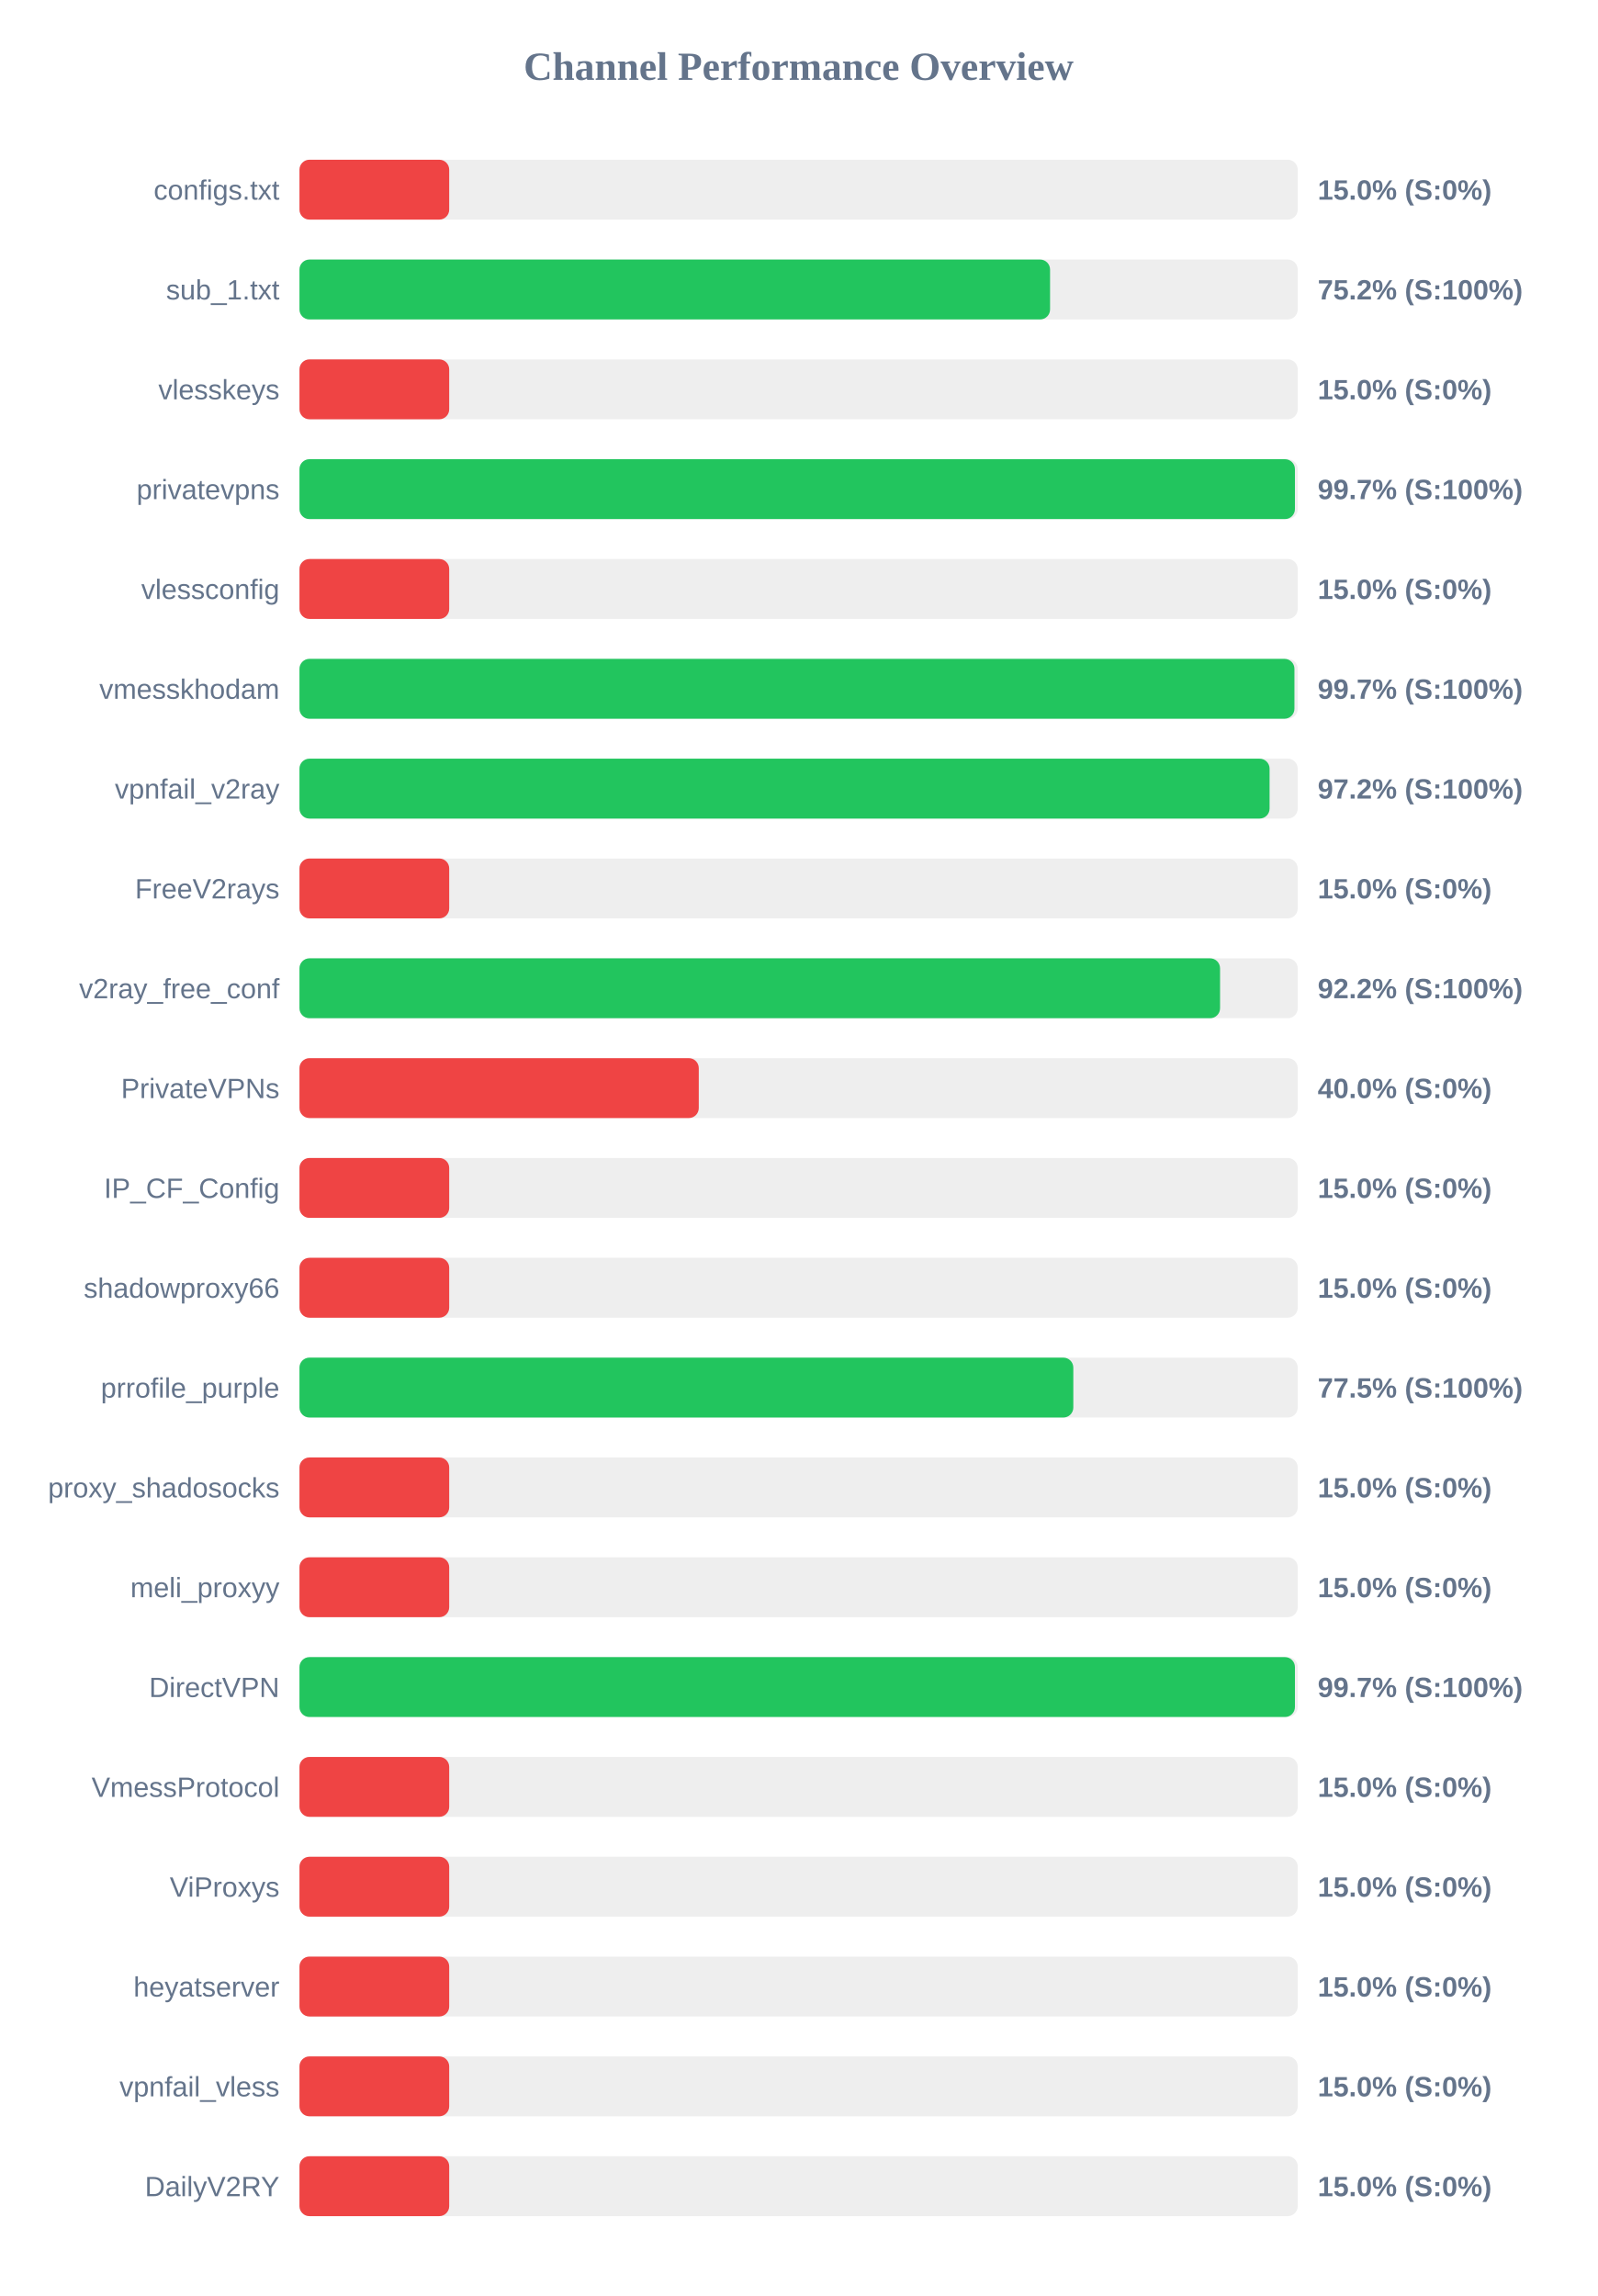
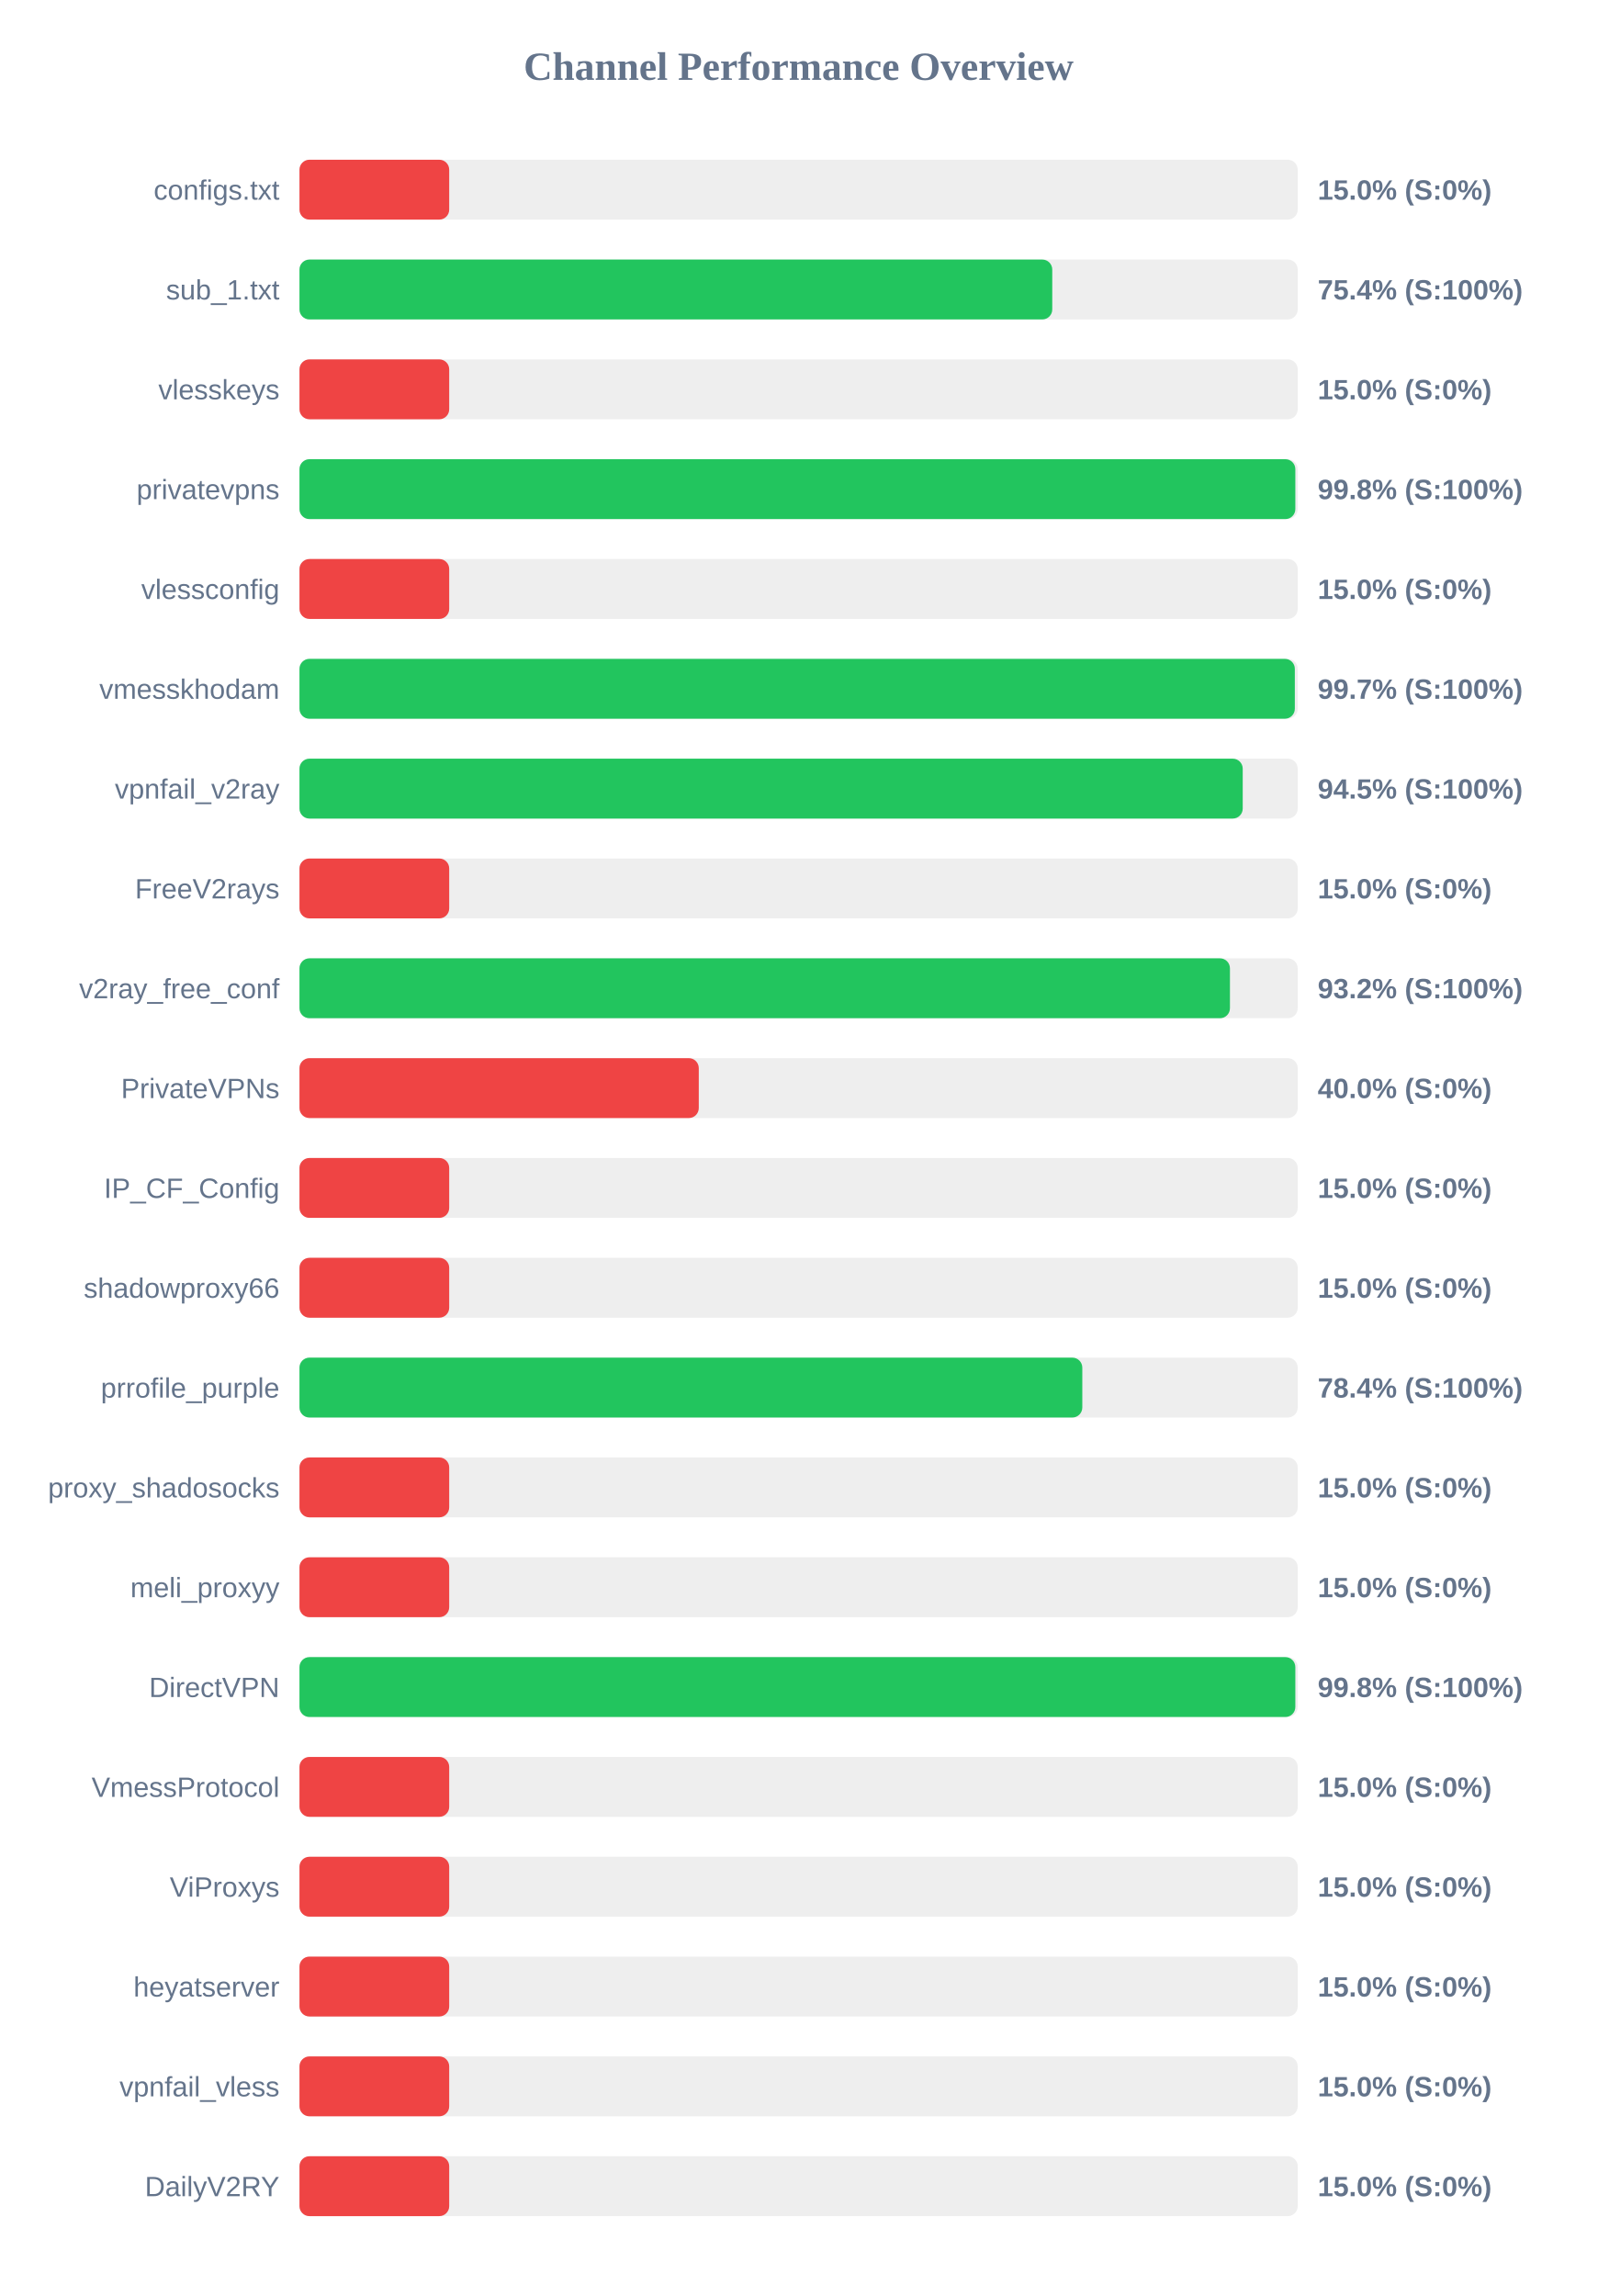
<svg xmlns="http://www.w3.org/2000/svg" width="800" height="1150" version="1.1">
  <style>
        .row { font: 14px Arial; fill: #64748b; }
        .score { font: bold 14px Arial; fill: #64748b; }
    </style>
  <text x="400" y="40" text-anchor="middle" font-size="20px" font-weight="bold" fill="#64748b">Channel Performance Overview</text>
  <rect x="150" y="80" width="500" height="30" fill="#eee" rx="5" />
  <rect x="150" y="80" width="75.0" height="30" fill="#ef4444" rx="5" />
  <text x="140" y="100" text-anchor="end" class="row">configs.txt</text>
  <text x="660" y="100" text-anchor="start" class="score">15.0% (S:0%)</text>
  <rect x="150" y="130" width="500" height="30" fill="#eee" rx="5" />
-   <rect x="150" y="130" width="375.95" height="30" fill="#22c55e" rx="5" />
+   <rect x="150" y="130" width="377.05" height="30" fill="#22c55e" rx="5" />
  <text x="140" y="150" text-anchor="end" class="row">sub_1.txt</text>
-   <text x="660" y="150" text-anchor="start" class="score">75.2% (S:100%)</text>
+   <text x="660" y="150" text-anchor="start" class="score">75.4% (S:100%)</text>
  <rect x="150" y="180" width="500" height="30" fill="#eee" rx="5" />
  <rect x="150" y="180" width="75.0" height="30" fill="#ef4444" rx="5" />
  <text x="140" y="200" text-anchor="end" class="row">vlesskeys</text>
  <text x="660" y="200" text-anchor="start" class="score">15.0% (S:0%)</text>
  <rect x="150" y="230" width="500" height="30" fill="#eee" rx="5" />
-   <rect x="150" y="230" width="498.6" height="30" fill="#22c55e" rx="5" />
+   <rect x="150" y="230" width="498.8" height="30" fill="#22c55e" rx="5" />
  <text x="140" y="250" text-anchor="end" class="row">privatevpns</text>
-   <text x="660" y="250" text-anchor="start" class="score">99.7% (S:100%)</text>
+   <text x="660" y="250" text-anchor="start" class="score">99.8% (S:100%)</text>
  <rect x="150" y="280" width="500" height="30" fill="#eee" rx="5" />
  <rect x="150" y="280" width="75.0" height="30" fill="#ef4444" rx="5" />
  <text x="140" y="300" text-anchor="end" class="row">vlessconfig</text>
  <text x="660" y="300" text-anchor="start" class="score">15.0% (S:0%)</text>
  <rect x="150" y="330" width="500" height="30" fill="#eee" rx="5" />
-   <rect x="150" y="330" width="498.35" height="30" fill="#22c55e" rx="5" />
+   <rect x="150" y="330" width="498.55" height="30" fill="#22c55e" rx="5" />
  <text x="140" y="350" text-anchor="end" class="row">vmesskhodam</text>
  <text x="660" y="350" text-anchor="start" class="score">99.7% (S:100%)</text>
  <rect x="150" y="380" width="500" height="30" fill="#eee" rx="5" />
-   <rect x="150" y="380" width="485.9" height="30" fill="#22c55e" rx="5" />
+   <rect x="150" y="380" width="472.45" height="30" fill="#22c55e" rx="5" />
  <text x="140" y="400" text-anchor="end" class="row">vpnfail_v2ray</text>
-   <text x="660" y="400" text-anchor="start" class="score">97.2% (S:100%)</text>
+   <text x="660" y="400" text-anchor="start" class="score">94.5% (S:100%)</text>
  <rect x="150" y="430" width="500" height="30" fill="#eee" rx="5" />
  <rect x="150" y="430" width="75.0" height="30" fill="#ef4444" rx="5" />
  <text x="140" y="450" text-anchor="end" class="row">FreeV2rays</text>
  <text x="660" y="450" text-anchor="start" class="score">15.0% (S:0%)</text>
  <rect x="150" y="480" width="500" height="30" fill="#eee" rx="5" />
-   <rect x="150" y="480" width="461.1" height="30" fill="#22c55e" rx="5" />
+   <rect x="150" y="480" width="466.05" height="30" fill="#22c55e" rx="5" />
  <text x="140" y="500" text-anchor="end" class="row">v2ray_free_conf</text>
-   <text x="660" y="500" text-anchor="start" class="score">92.2% (S:100%)</text>
+   <text x="660" y="500" text-anchor="start" class="score">93.2% (S:100%)</text>
  <rect x="150" y="530" width="500" height="30" fill="#eee" rx="5" />
  <rect x="150" y="530" width="200.0" height="30" fill="#ef4444" rx="5" />
  <text x="140" y="550" text-anchor="end" class="row">PrivateVPNs</text>
  <text x="660" y="550" text-anchor="start" class="score">40.0% (S:0%)</text>
  <rect x="150" y="580" width="500" height="30" fill="#eee" rx="5" />
  <rect x="150" y="580" width="75.0" height="30" fill="#ef4444" rx="5" />
  <text x="140" y="600" text-anchor="end" class="row">IP_CF_Config</text>
  <text x="660" y="600" text-anchor="start" class="score">15.0% (S:0%)</text>
  <rect x="150" y="630" width="500" height="30" fill="#eee" rx="5" />
  <rect x="150" y="630" width="75.0" height="30" fill="#ef4444" rx="5" />
  <text x="140" y="650" text-anchor="end" class="row">shadowproxy66</text>
  <text x="660" y="650" text-anchor="start" class="score">15.0% (S:0%)</text>
  <rect x="150" y="680" width="500" height="30" fill="#eee" rx="5" />
-   <rect x="150" y="680" width="387.6" height="30" fill="#22c55e" rx="5" />
+   <rect x="150" y="680" width="392.1" height="30" fill="#22c55e" rx="5" />
  <text x="140" y="700" text-anchor="end" class="row">prrofile_purple</text>
-   <text x="660" y="700" text-anchor="start" class="score">77.5% (S:100%)</text>
+   <text x="660" y="700" text-anchor="start" class="score">78.4% (S:100%)</text>
  <rect x="150" y="730" width="500" height="30" fill="#eee" rx="5" />
  <rect x="150" y="730" width="75.0" height="30" fill="#ef4444" rx="5" />
  <text x="140" y="750" text-anchor="end" class="row">proxy_shadosocks</text>
  <text x="660" y="750" text-anchor="start" class="score">15.0% (S:0%)</text>
  <rect x="150" y="780" width="500" height="30" fill="#eee" rx="5" />
  <rect x="150" y="780" width="75.0" height="30" fill="#ef4444" rx="5" />
  <text x="140" y="800" text-anchor="end" class="row">meli_proxyy</text>
  <text x="660" y="800" text-anchor="start" class="score">15.0% (S:0%)</text>
  <rect x="150" y="830" width="500" height="30" fill="#eee" rx="5" />
-   <rect x="150" y="830" width="498.6" height="30" fill="#22c55e" rx="5" />
+   <rect x="150" y="830" width="498.8" height="30" fill="#22c55e" rx="5" />
  <text x="140" y="850" text-anchor="end" class="row">DirectVPN</text>
-   <text x="660" y="850" text-anchor="start" class="score">99.7% (S:100%)</text>
+   <text x="660" y="850" text-anchor="start" class="score">99.8% (S:100%)</text>
  <rect x="150" y="880" width="500" height="30" fill="#eee" rx="5" />
  <rect x="150" y="880" width="75.0" height="30" fill="#ef4444" rx="5" />
  <text x="140" y="900" text-anchor="end" class="row">VmessProtocol</text>
  <text x="660" y="900" text-anchor="start" class="score">15.0% (S:0%)</text>
  <rect x="150" y="930" width="500" height="30" fill="#eee" rx="5" />
  <rect x="150" y="930" width="75.0" height="30" fill="#ef4444" rx="5" />
  <text x="140" y="950" text-anchor="end" class="row">ViProxys</text>
  <text x="660" y="950" text-anchor="start" class="score">15.0% (S:0%)</text>
  <rect x="150" y="980" width="500" height="30" fill="#eee" rx="5" />
  <rect x="150" y="980" width="75.0" height="30" fill="#ef4444" rx="5" />
  <text x="140" y="1000" text-anchor="end" class="row">heyatserver</text>
  <text x="660" y="1000" text-anchor="start" class="score">15.0% (S:0%)</text>
  <rect x="150" y="1030" width="500" height="30" fill="#eee" rx="5" />
  <rect x="150" y="1030" width="75.0" height="30" fill="#ef4444" rx="5" />
  <text x="140" y="1050" text-anchor="end" class="row">vpnfail_vless</text>
  <text x="660" y="1050" text-anchor="start" class="score">15.0% (S:0%)</text>
  <rect x="150" y="1080" width="500" height="30" fill="#eee" rx="5" />
  <rect x="150" y="1080" width="75.0" height="30" fill="#ef4444" rx="5" />
  <text x="140" y="1100" text-anchor="end" class="row">DailyV2RY</text>
  <text x="660" y="1100" text-anchor="start" class="score">15.0% (S:0%)</text>
</svg>
